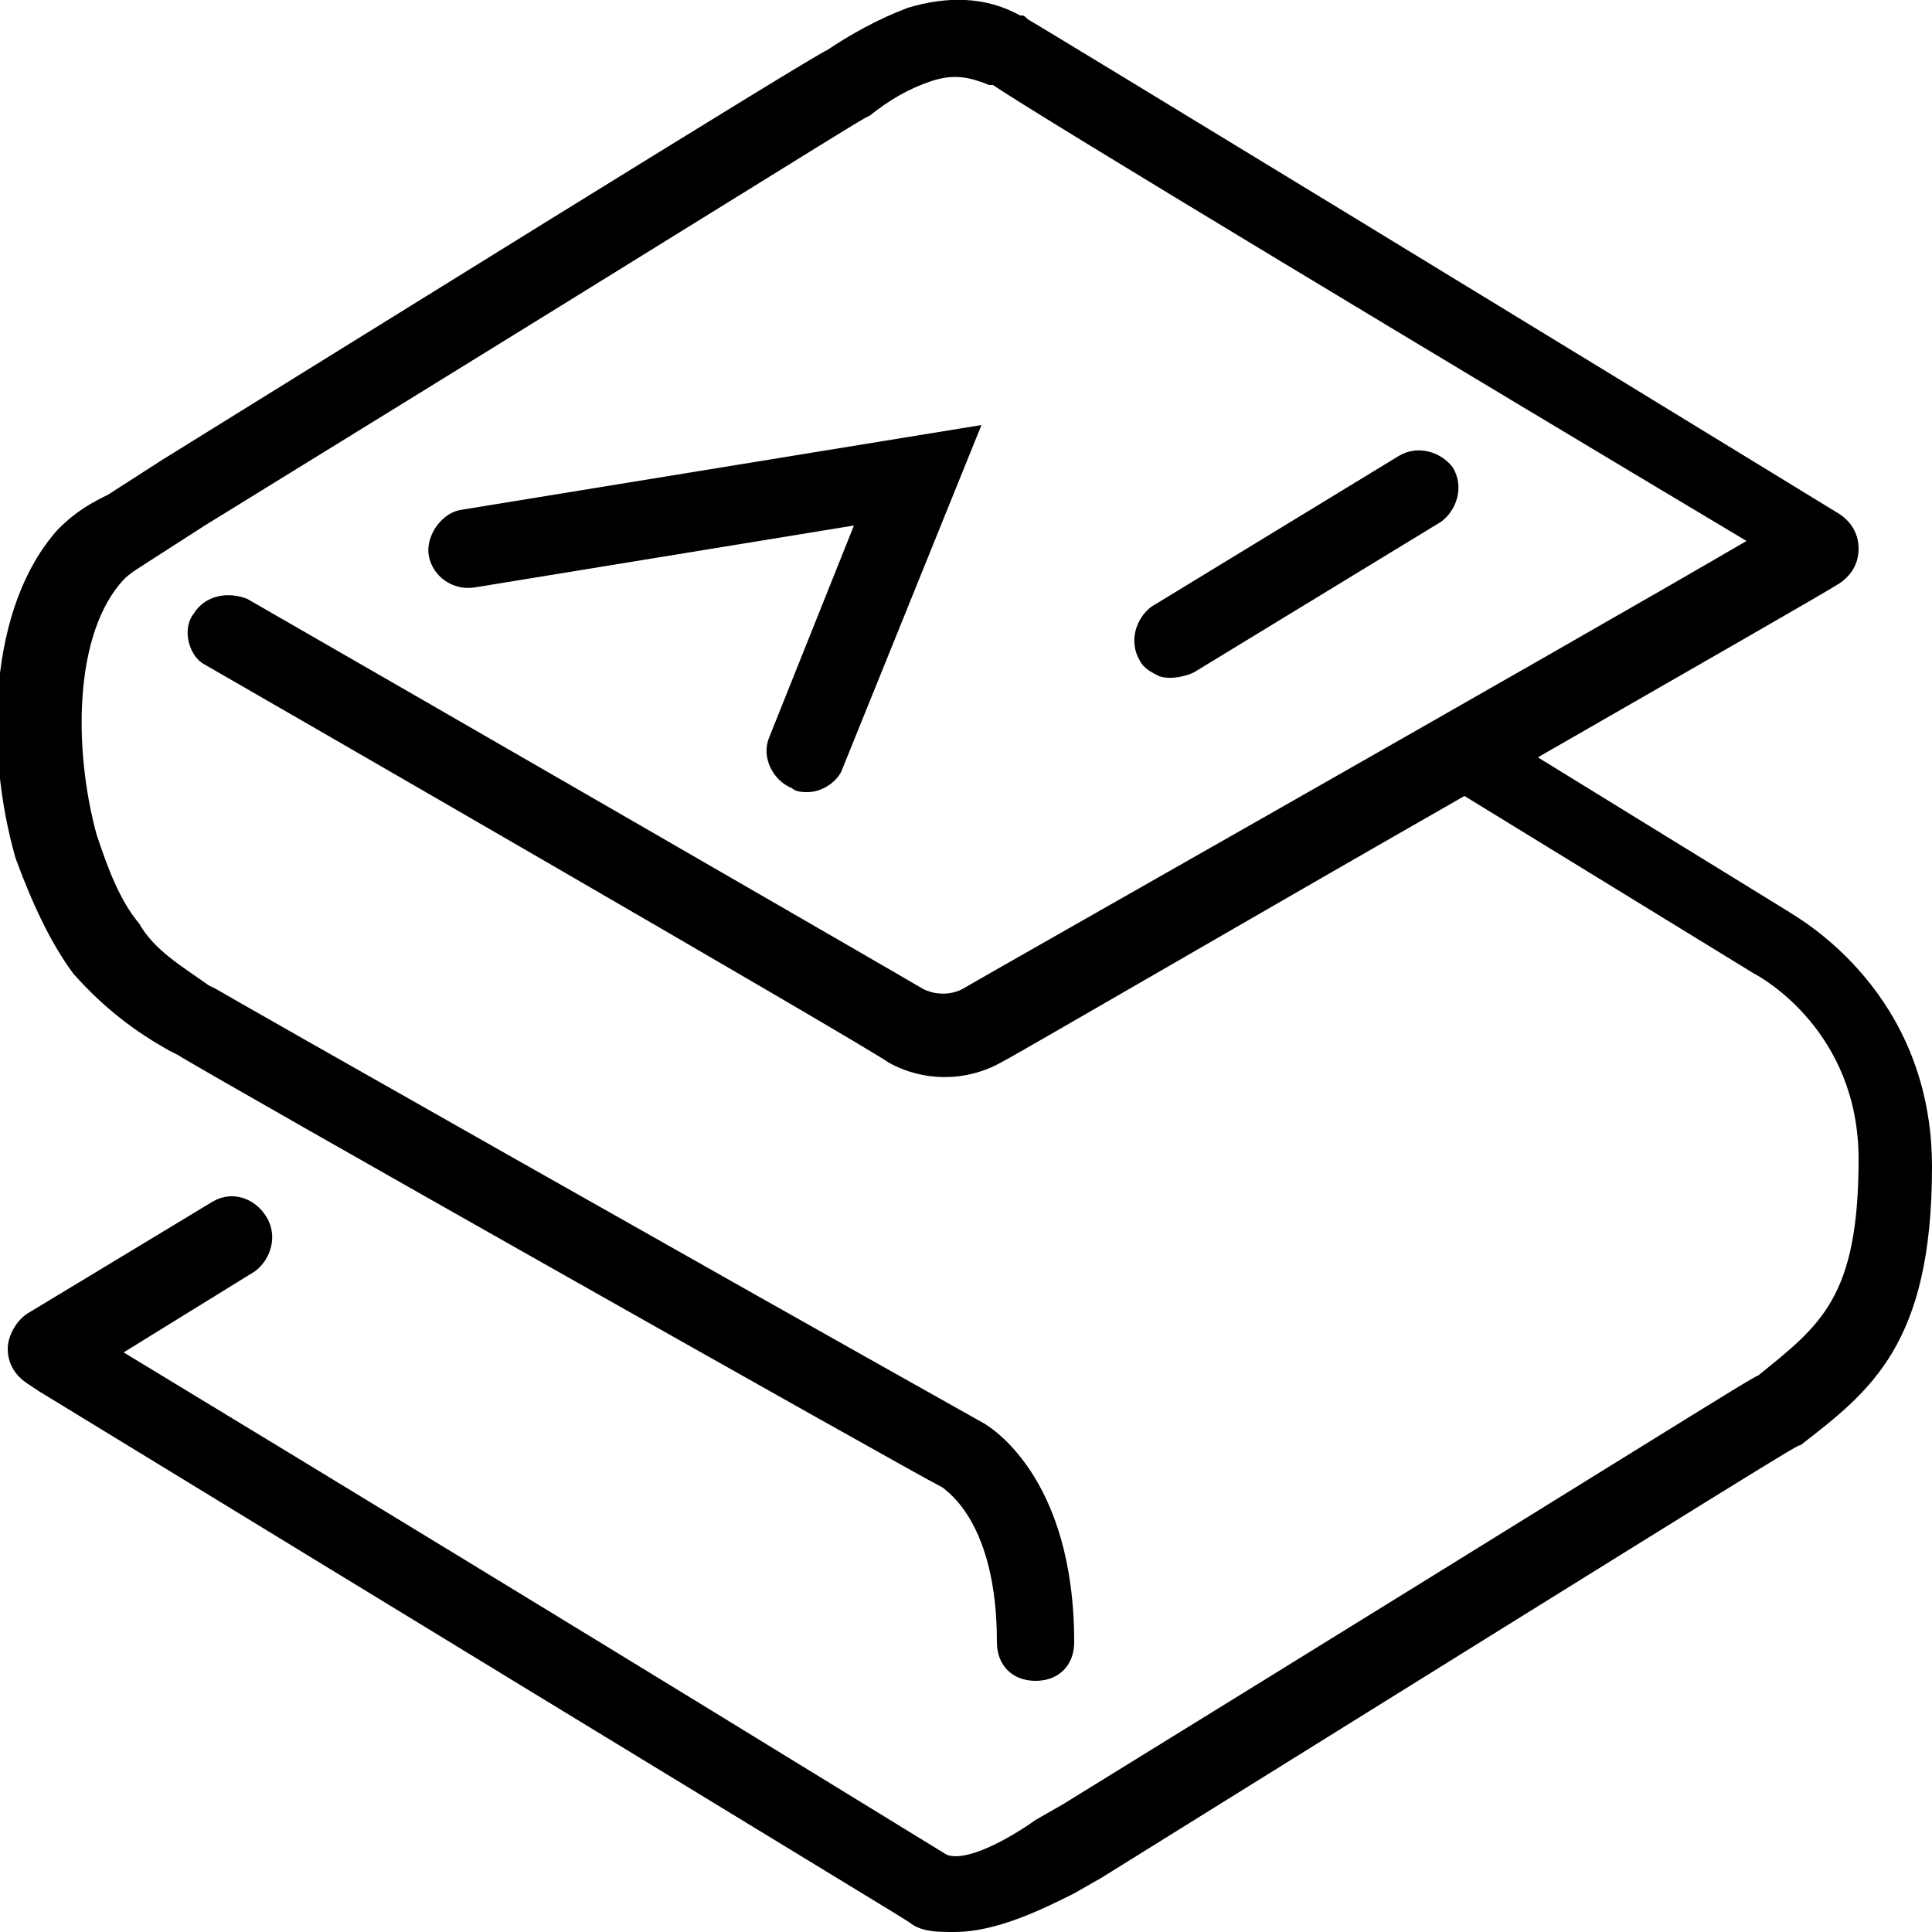
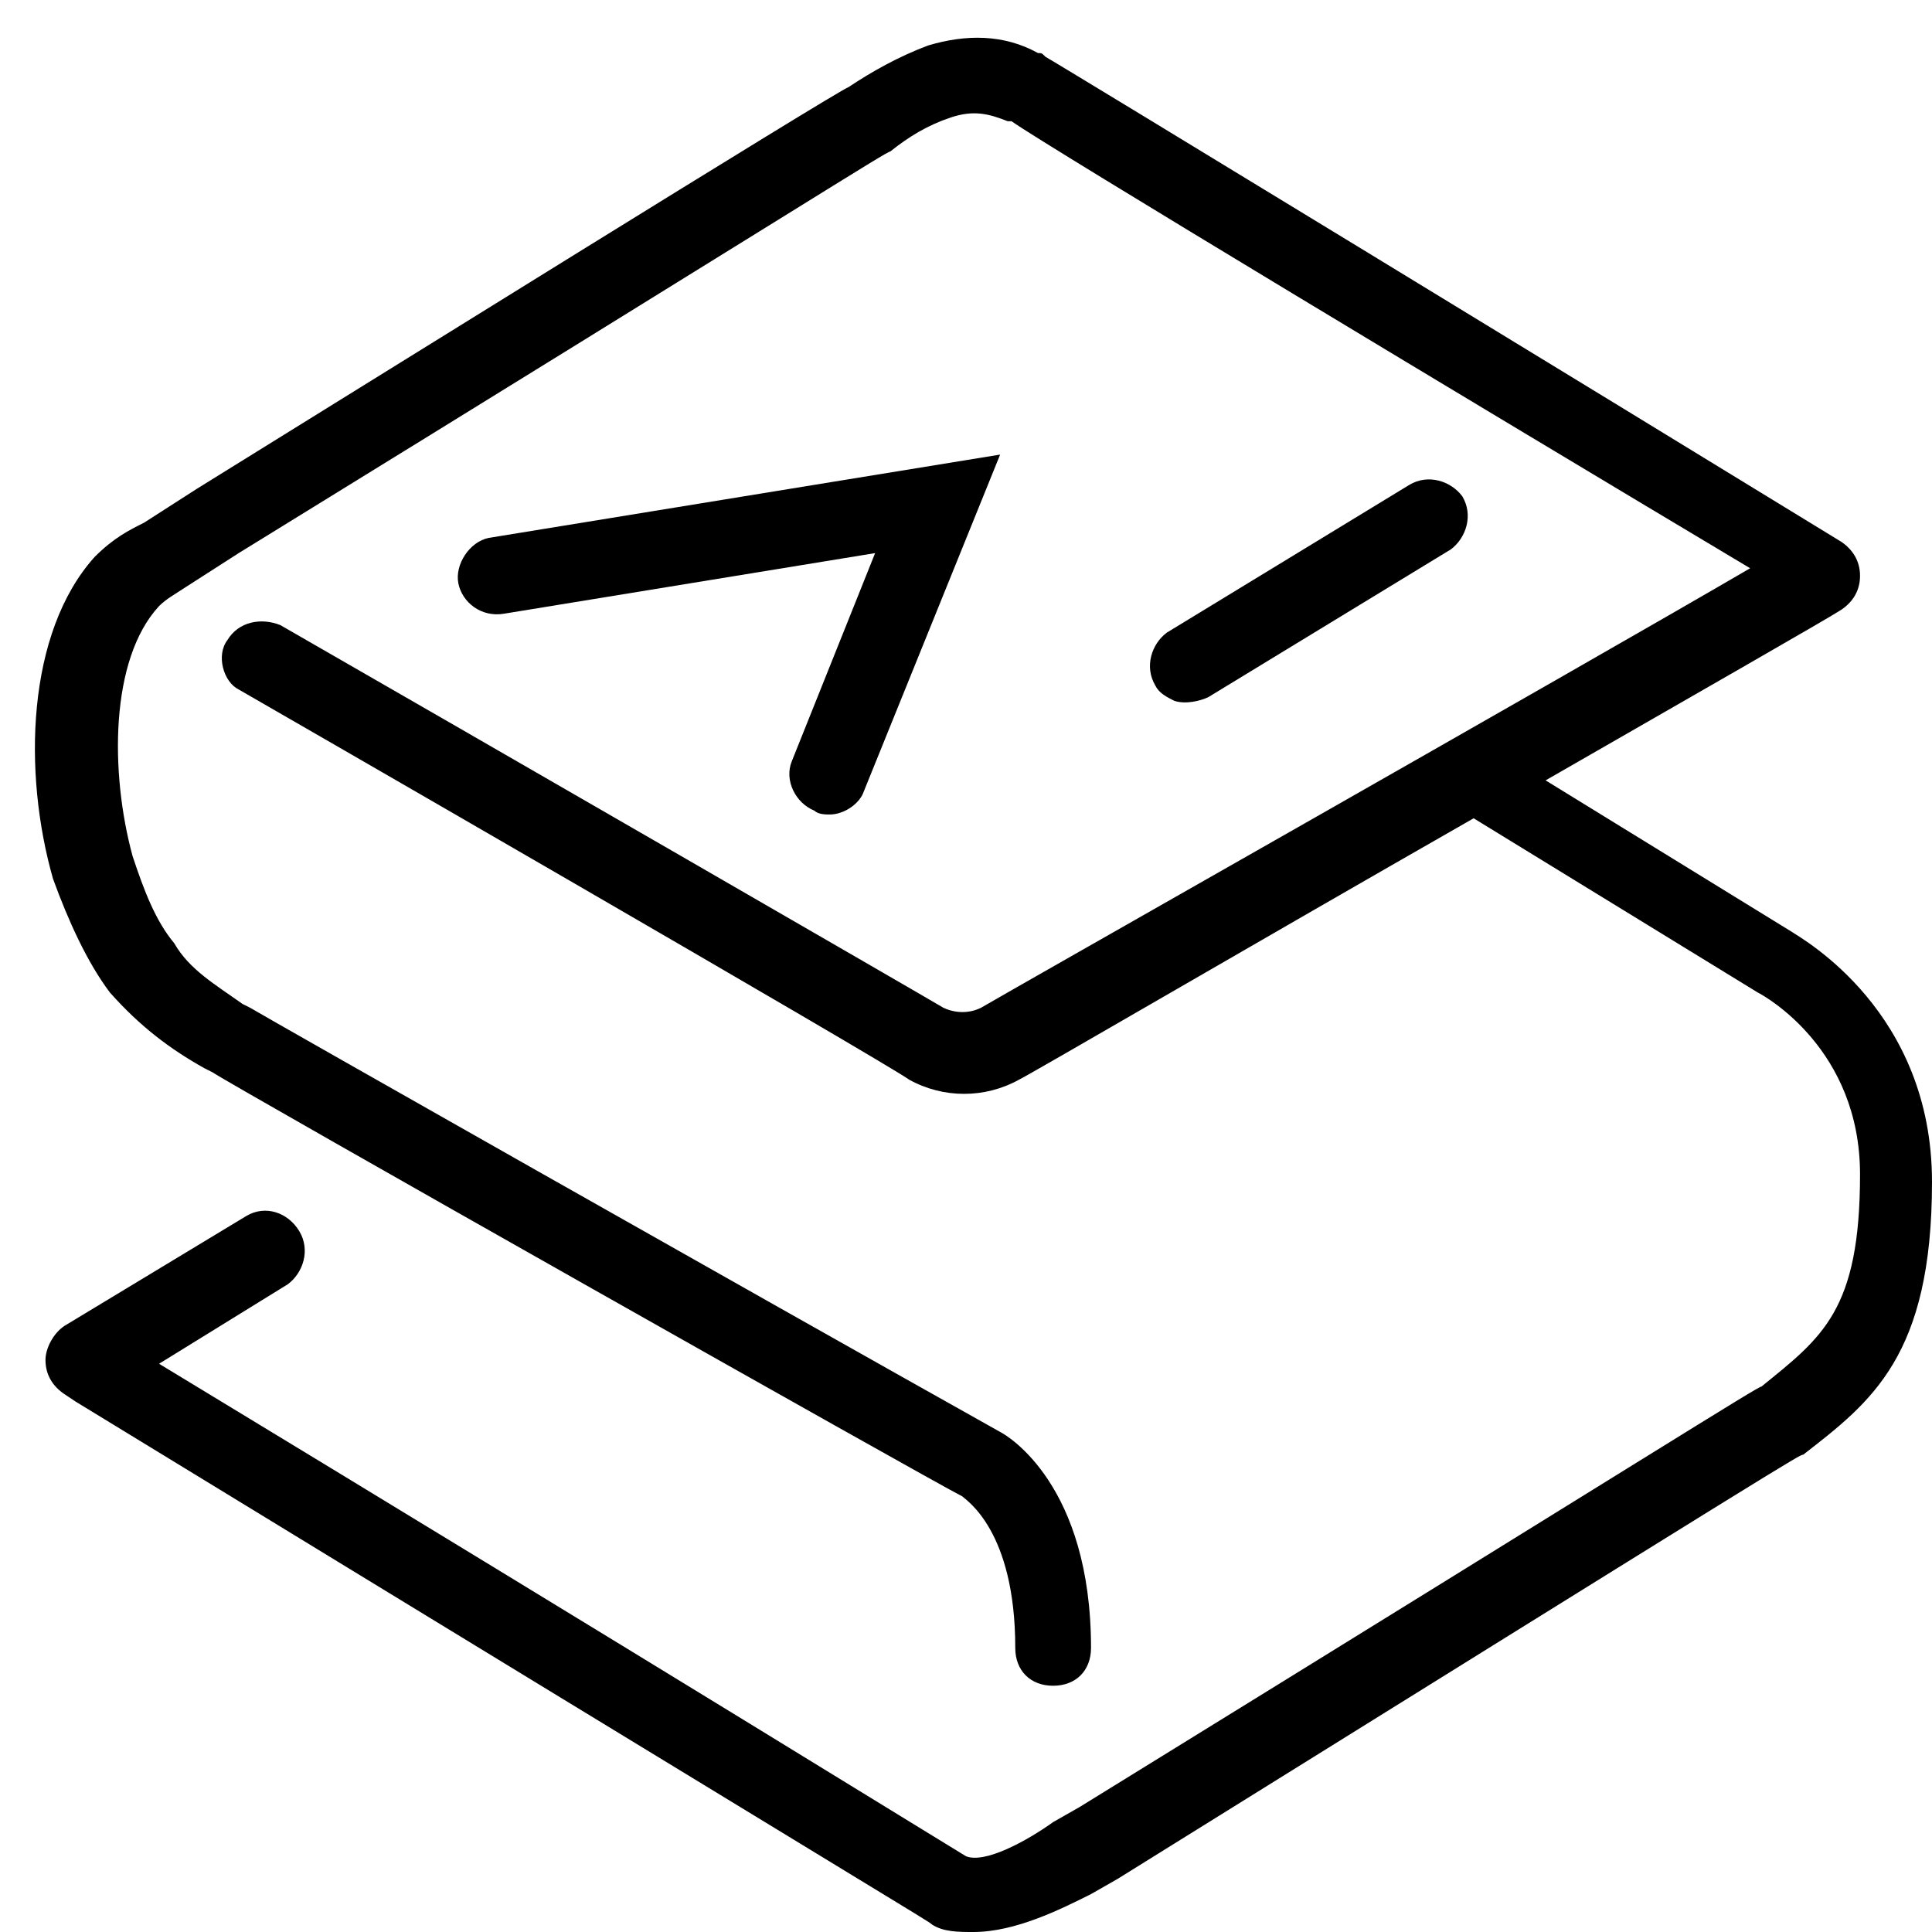
- <svg xmlns="http://www.w3.org/2000/svg" width="50" height="50" viewBox="0 0 50 50">
-   <path d="M46.3 23.6l-6.5-4c4-2.3 7.5-4.3 7.8-4.5s.5-.5.5-.9-.2-.7-.5-.9C41.4 9.5 26.8.6 26.6.5c-.1-.1-.1-.1-.2-.1-.9-.5-1.9-.5-2.9-.2-.8.3-1.5.7-2.1 1.1-.3.1-13 8-17.2 10.6l-1.4.9c-.4.2-.8.4-1.3.9-1.8 2-1.9 5.7-1.1 8.5.4 1.1.9 2.2 1.5 3 .8.9 1.6 1.5 2.5 2l.2.1c.6.4 19 10.8 19.8 11.2.1.1 1.4.9 1.4 4 0 .6.4 1 1 1s1-.4 1-1c0-4.3-2.2-5.6-2.4-5.7-6.6-3.7-19.3-10.9-19.8-11.2l-.2-.1c-.7-.5-1.4-.9-1.8-1.6-.5-.6-.8-1.4-1.1-2.3-.6-2.2-.6-5.2.7-6.6.2-.2.4-.3.7-.5l1.4-.9C20.4 4.3 22.4 3 22.5 3c.5-.4 1-.7 1.6-.9s1-.1 1.5.1h.1c1 .7 12.3 7.5 19.5 11.8-4.8 2.8-19.8 11.3-20.3 11.6-.4.2-.8.1-1 0-.5-.3-12.8-7.4-17.5-10.1-.5-.2-1.1-.1-1.4.4-.3.4-.1 1.1.3 1.3.7.4 17 9.8 17.7 10.3.9.5 2 .5 2.9 0 .4-.2 6.4-3.7 12-6.9l7.5 4.6c.2.1 2.7 1.5 2.7 4.8 0 3.6-1 4.3-2.6 5.6-.1 0-2.6 1.6-18 11.1l-.7.4c-.7.5-1.8 1.1-2.3.9-.5-.3-8.6-5.3-21.3-13l3.4-2.1c.4-.3.6-.9.3-1.4-.3-.5-.9-.7-1.4-.4L.7 34c-.3.2-.5.6-.5.9 0 .4.2.7.5.9l.3.2c22.1 13.5 22.5 13.7 22.6 13.8.3.2.7.2 1.1.2 1.1 0 2.3-.6 3.1-1l.7-.4c18-11.2 18-11.2 18.1-11.2 1.8-1.4 3.4-2.6 3.4-7.2 0-4.5-3.4-6.4-3.7-6.6z" />
-   <path d="M11.1 14.4c.1.5.6.9 1.2.8l9.8-1.6-2.2 5.5c-.2.5.1 1.1.6 1.3.1.1.3.1.4.1.4 0 .8-.3.9-.6l3.6-8.9-13.5 2.2c-.5.1-.9.7-.8 1.2zM37.6 12.1c-.3-.4-.9-.6-1.4-.3l-6.4 3.9c-.4.3-.6.9-.3 1.4.1.2.3.3.5.4.3.1.7 0 .9-.1l6.4-3.9c.4-.3.6-.9.3-1.4z" />
+ <svg xmlns="http://www.w3.org/2000/svg" width="24px" height="24px" viewBox="0 0 24 24" version="1.1" stroke-width="1" fill-rule="evenodd">
+   <defs />
+   <path d="M22.259,11.576 L19.2,9.694 C21.082,8.612 22.729,7.671 22.871,7.576 C23.012,7.482 23.106,7.341 23.106,7.153 C23.106,6.965 23.012,6.824 22.871,6.729 C19.953,4.941 13.082,0.753 12.988,0.706 C12.941,0.659 12.941,0.659 12.894,0.659 C12.471,0.424 12,0.424 11.529,0.565 C11.153,0.706 10.824,0.894 10.541,1.082 C10.4,1.129 4.424,4.847 2.447,6.071 L1.788,6.494 C1.6,6.588 1.412,6.682 1.176,6.918 C0.329,7.859 0.282,9.6 0.659,10.918 C0.847,11.435 1.082,11.953 1.365,12.329 C1.741,12.753 2.118,13.035 2.541,13.271 L2.635,13.318 C2.918,13.506 11.576,18.4 11.953,18.588 C12,18.635 12.612,19.012 12.612,20.471 C12.612,20.753 12.8,20.941 13.082,20.941 C13.365,20.941 13.553,20.753 13.553,20.471 C13.553,18.447 12.518,17.835 12.424,17.788 C9.318,16.047 3.341,12.659 3.106,12.518 L3.012,12.471 C2.682,12.235 2.353,12.047 2.165,11.718 C1.929,11.435 1.788,11.059 1.647,10.635 C1.365,9.6 1.365,8.188 1.976,7.529 C2.071,7.435 2.165,7.388 2.306,7.294 L2.965,6.871 C10.071,2.494 11.012,1.882 11.059,1.882 C11.294,1.694 11.529,1.553 11.812,1.459 C12.094,1.365 12.282,1.412 12.518,1.506 L12.565,1.506 C13.035,1.835 18.353,5.035 21.741,7.059 C19.482,8.376 12.424,12.376 12.188,12.518 C12,12.612 11.812,12.565 11.718,12.518 C11.482,12.376 5.694,9.035 3.482,7.765 C3.247,7.671 2.965,7.718 2.824,7.953 C2.682,8.141 2.776,8.471 2.965,8.565 C3.294,8.753 10.965,13.176 11.294,13.412 C11.718,13.647 12.235,13.647 12.659,13.412 C12.847,13.318 15.671,11.671 18.306,10.165 L21.835,12.329 C21.929,12.376 23.106,13.035 23.106,14.588 C23.106,16.282 22.635,16.612 21.882,17.224 C21.835,17.224 20.659,17.976 13.412,22.447 L13.082,22.635 C12.753,22.871 12.235,23.153 12,23.059 C11.765,22.918 7.953,20.565 1.976,16.941 L3.576,15.953 C3.765,15.812 3.859,15.529 3.718,15.294 C3.576,15.059 3.294,14.965 3.059,15.106 L0.8,16.471 C0.659,16.565 0.565,16.753 0.565,16.894 C0.565,17.082 0.659,17.224 0.8,17.318 L0.941,17.412 C11.341,23.765 11.529,23.859 11.576,23.906 C11.718,24 11.906,24 12.094,24 C12.612,24 13.176,23.718 13.553,23.529 L13.882,23.341 C22.353,18.071 22.353,18.071 22.4,18.071 C23.247,17.412 24,16.847 24,14.682 C24,12.565 22.4,11.671 22.259,11.576 L22.259,11.576 Z" id="Shape" />
+   <path d="M5.694,7.247 C5.741,7.482 5.976,7.671 6.259,7.624 L10.871,6.871 L9.835,9.459 C9.741,9.694 9.882,9.976 10.118,10.071 C10.165,10.118 10.259,10.118 10.306,10.118 C10.494,10.118 10.682,9.976 10.729,9.835 L12.424,5.647 L6.071,6.682 C5.835,6.729 5.647,7.012 5.694,7.247 L5.694,7.247 Z M18.165,6.165 C18.024,5.976 17.741,5.882 17.506,6.024 L14.494,7.859 C14.306,8 14.212,8.282 14.353,8.518 C14.4,8.612 14.494,8.659 14.588,8.706 C14.729,8.753 14.918,8.706 15.012,8.659 L18.024,6.824 C18.212,6.682 18.306,6.4 18.165,6.165 L18.165,6.165 Z" id="Shape" />
</svg>
